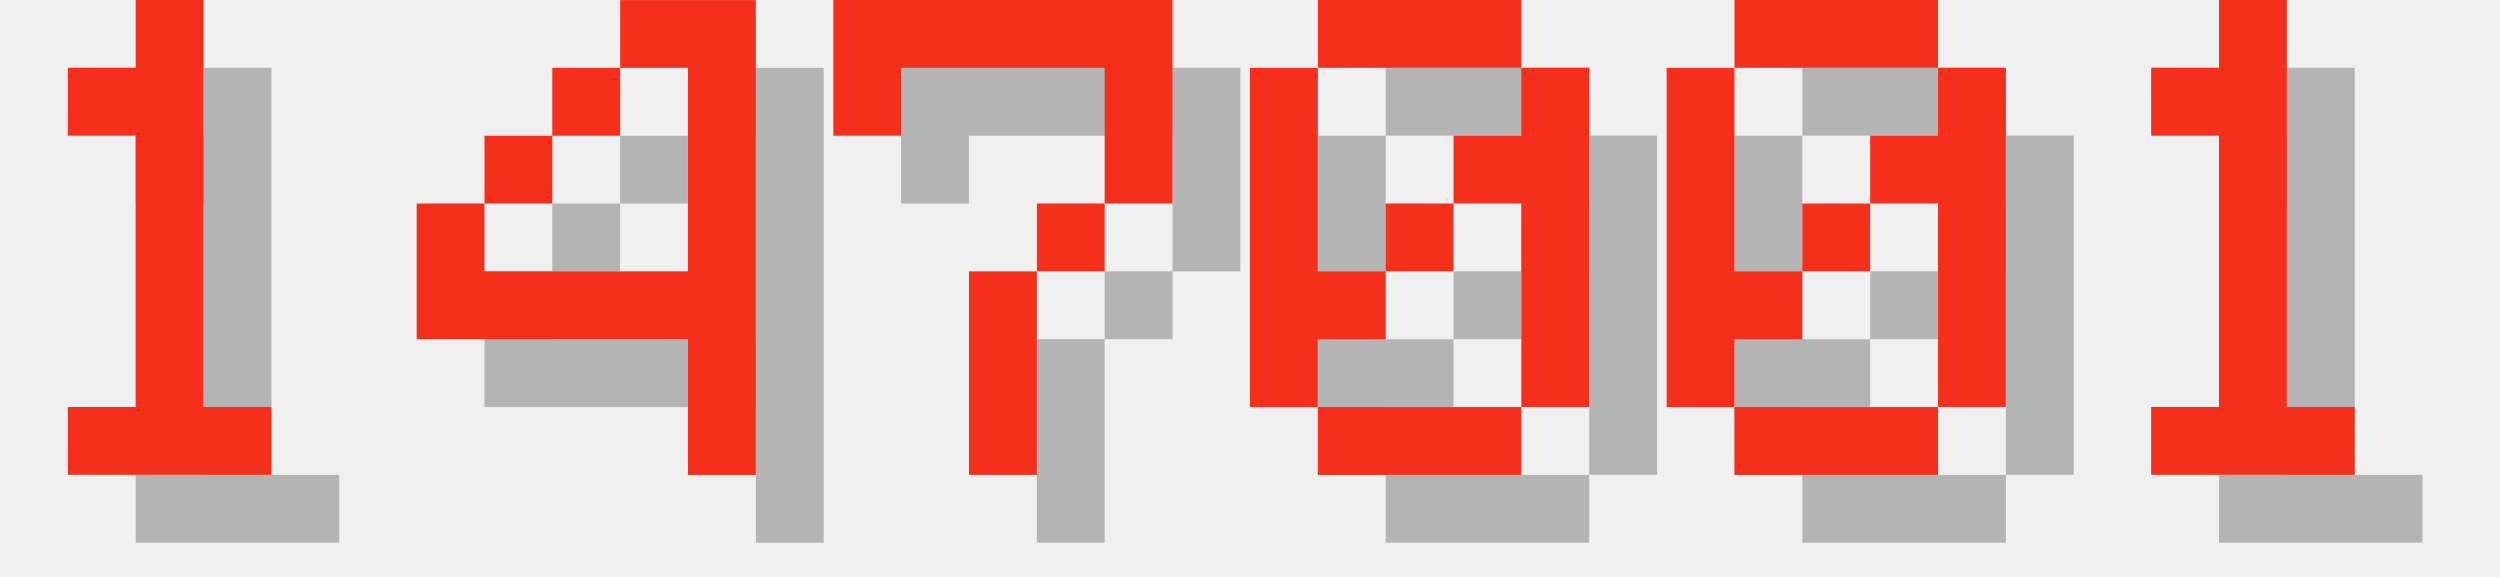
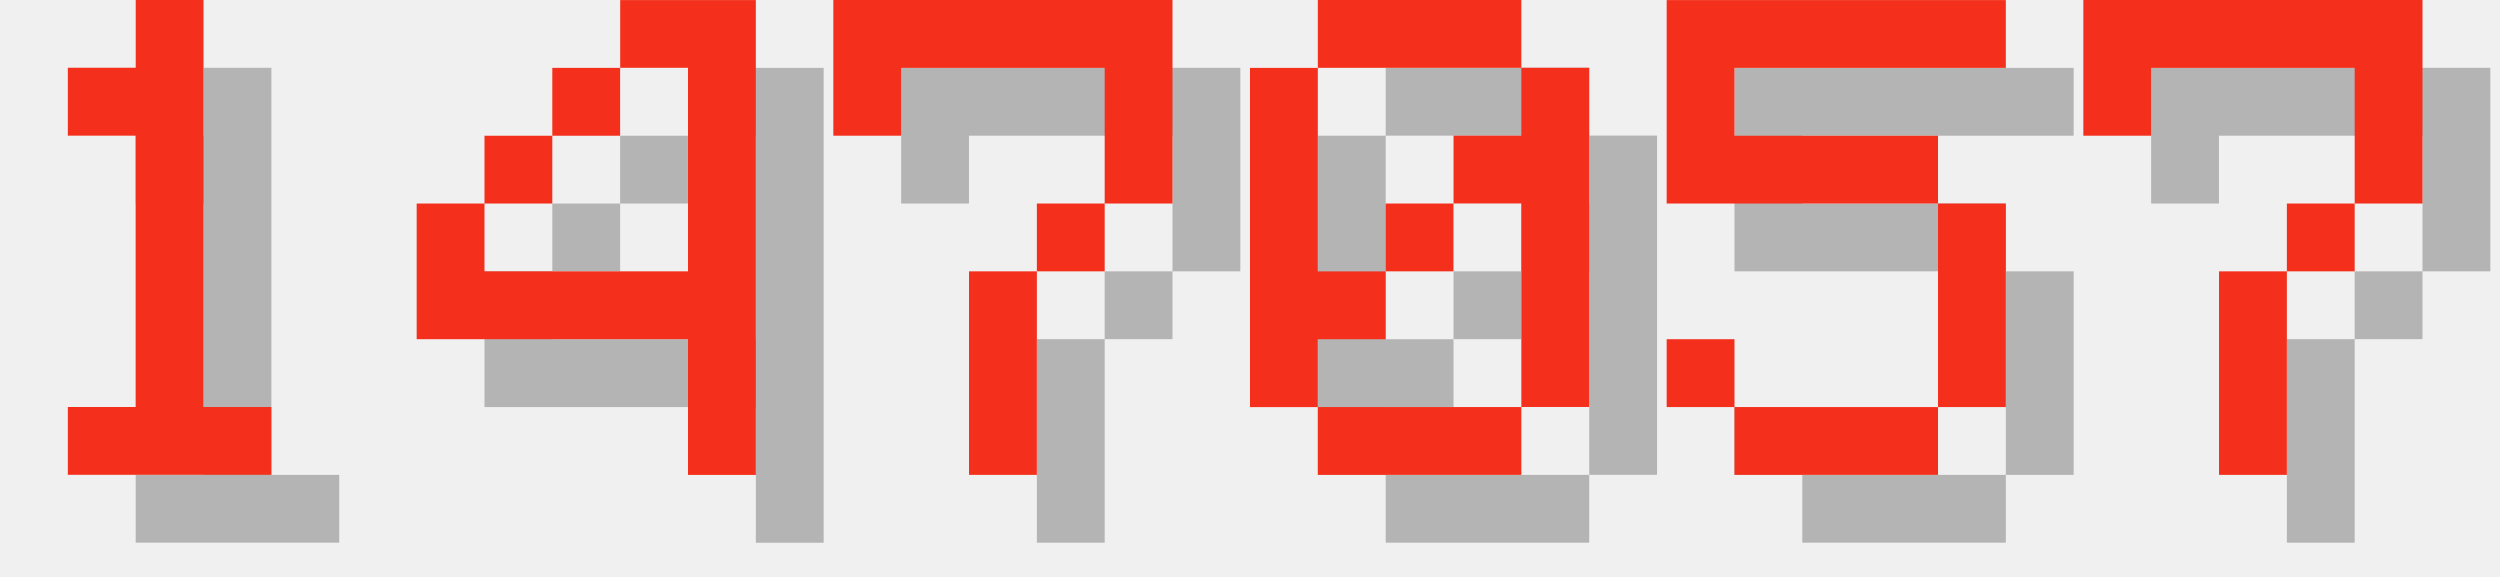
<svg xmlns="http://www.w3.org/2000/svg" version="1.1" width="156.0" height="36">
  <style>
        .text-foreground {
            fill: #F4301C;
        }
        .text-shadow {
            fill: #000000;
            fill-opacity: 0.25;
        }
    </style>
  <g class="digit" id="digit_1" transform="translate(0.0, 0), scale(4)">
    <path id="digit_1_shadow" class="text-shadow" d="m2.117 2.117v1.058h1.058v4.233h-1.058v1.058h3.175v-1.058h-1.058v-6.35h-1.058v1.058h-1.058z" fill-opacity=".5" style="paint-order:stroke fill markers" />
    <path id="digit_1_fg" class="text-foreground" d="m1.058 1.058v1.058h1.058v4.233h-1.058v1.058h3.175v-1.058h-1.058v-6.35h-1.058v1.058h-1.058z" fill="#fff" style="paint-order:stroke fill markers" />
  </g>
  <g class="digit" id="digit_4" transform="translate(26.0, 0), scale(4)">
    <path id="digit_4_shadow" class="text-shadow" d="m4.233 1.058v1.058h1.058v3.175h-3.175v-1.058h-1.058v2.117h4.233v2.117h1.058v-7.408h-2.117zm-2.117 3.175h1.058v-1.058h-1.058v1.058zm1.058-1.058h1.058v-1.058h-1.058v1.058z" fill-opacity=".5" style="paint-order:stroke fill markers" />
    <path id="digit_4_fg" class="text-foreground" d="m3.175 0v1.058h1.058v3.175h-3.175v-1.058h-1.058v2.117h4.233v2.117h1.058v-7.408h-2.117zm-2.117 3.175h1.058v-1.058h-1.058v1.058zm1.058-1.058h1.058v-1.058h-1.058v1.058z" fill="#fff" style="paint-order:stroke fill markers" />
  </g>
  <g class="digit" id="digit_7" transform="translate(52.0, 0), scale(4)">
    <path id="digit_7_shadow" class="text-shadow" d="m1.058 1.058 2e-6 2.117h1.058v-1.058h3.175v1.058l2e-7 1.058h-1.058v1.058h-1.058l4e-7 3.175 1.058 1e-7v-3.175h1.058v-1.058h1.058l5e-7 -1.058v-2.117z" fill-opacity=".5" style="paint-order:stroke fill markers" />
    <path id="digit_7_fg" class="text-foreground" d="m0 0 2e-6 2.117h1.058v-1.058h3.175v1.058l2e-7 1.058h-1.058v1.058h-1.058l4e-7 3.175 1.058 1e-7v-3.175h1.058v-1.058h1.058l5e-7 -1.058v-2.117z" fill="#fff" style="paint-order:stroke fill markers" />
  </g>
  <g class="digit" id="digit_0" transform="translate(78.0, 0), scale(4)">
    <path id="digit_0_shadow" class="text-shadow" d="m2.117 1.058v1.058h3.175v-1.058h-3.175zm3.175 1.058v1.058h-1.058v1.058h1.058v3.175h1.058v-5.292h-1.058zm0 5.292h-3.175v1.058h3.175v-1.058zm-3.175 0v-1.058h1.058v-1.058h-1.058v-3.175h-1.058v5.292h1.058zm1.058-2.117h1.058v-1.058h-1.058v1.058z" fill-opacity=".5" style="paint-order:stroke fill markers" />
    <path id="digit_0_fg" class="text-foreground" d="m1.058 0v1.058h3.175v-1.058h-3.175zm3.175 1.058v1.058h-1.058v1.058h1.058v3.175h1.058v-5.292h-1.058zm0 5.292h-3.175v1.058h3.175v-1.058zm-3.175 0v-1.058h1.058v-1.058h-1.058v-3.175h-1.058v5.292h1.058zm1.058-2.117h1.058v-1.058h-1.058v1.058z" fill="#fff" style="paint-order:stroke fill markers" />
  </g>
-   <g class="digit" id="digit_0" transform="translate(104.0, 0), scale(4)">
-     <path id="digit_0_shadow" class="text-shadow" d="m2.117 1.058v1.058h3.175v-1.058h-3.175zm3.175 1.058v1.058h-1.058v1.058h1.058v3.175h1.058v-5.292h-1.058zm0 5.292h-3.175v1.058h3.175v-1.058zm-3.175 0v-1.058h1.058v-1.058h-1.058v-3.175h-1.058v5.292h1.058zm1.058-2.117h1.058v-1.058h-1.058v1.058z" fill-opacity=".5" style="paint-order:stroke fill markers" />
-     <path id="digit_0_fg" class="text-foreground" d="m1.058 0v1.058h3.175v-1.058h-3.175zm3.175 1.058v1.058h-1.058v1.058h1.058v3.175h1.058v-5.292h-1.058zm0 5.292h-3.175v1.058h3.175v-1.058zm-3.175 0v-1.058h1.058v-1.058h-1.058v-3.175h-1.058v5.292h1.058zm1.058-2.117h1.058v-1.058h-1.058v1.058z" fill="#fff" style="paint-order:stroke fill markers" />
+   <g class="digit" id="digit_5" transform="translate(104.0, 0), scale(4)">
+     <path id="digit_5_shadow" class="text-shadow" d="m1.058 1.058v3.175h4.233v3.175h-3.175v-1.058h-1.058v1.058h1.058v1.058h3.175v-1.058h1.058v-3.175h-1.058v-1.058h-3.175v-1.058h4.233v-1.058h-5.292z" fill-opacity=".5" style="paint-order:stroke fill markers" />
+     <path id="digit_5_fg" class="text-foreground" d="m0 0v3.175h4.233v3.175h-3.175v-1.058h-1.058v1.058h1.058v1.058h3.175v-1.058h1.058v-3.175h-1.058v-1.058h-3.175v-1.058h4.233v-1.058h-5.292z" fill="#fff" style="paint-order:stroke fill markers" />
  </g>
-   <g class="digit" id="digit_1" transform="translate(130.0, 0), scale(4)">
-     <path id="digit_1_shadow" class="text-shadow" d="m2.117 2.117v1.058h1.058v4.233h-1.058v1.058h3.175v-1.058h-1.058v-6.35h-1.058v1.058h-1.058z" fill-opacity=".5" style="paint-order:stroke fill markers" />
-     <path id="digit_1_fg" class="text-foreground" d="m1.058 1.058v1.058h1.058v4.233h-1.058v1.058h3.175v-1.058h-1.058v-6.35h-1.058v1.058h-1.058z" fill="#fff" style="paint-order:stroke fill markers" />
+   <g class="digit" id="digit_7" transform="translate(130.0, 0), scale(4)">
+     <path id="digit_7_shadow" class="text-shadow" d="m1.058 1.058 2e-6 2.117h1.058v-1.058h3.175v1.058l2e-7 1.058h-1.058v1.058h-1.058l4e-7 3.175 1.058 1e-7v-3.175h1.058v-1.058h1.058l5e-7 -1.058v-2.117z" fill-opacity=".5" style="paint-order:stroke fill markers" />
+     <path id="digit_7_fg" class="text-foreground" d="m0 0 2e-6 2.117h1.058v-1.058h3.175v1.058l2e-7 1.058h-1.058v1.058h-1.058l4e-7 3.175 1.058 1e-7v-3.175h1.058v-1.058h1.058l5e-7 -1.058v-2.117z" fill="#fff" style="paint-order:stroke fill markers" />
  </g>
</svg>
